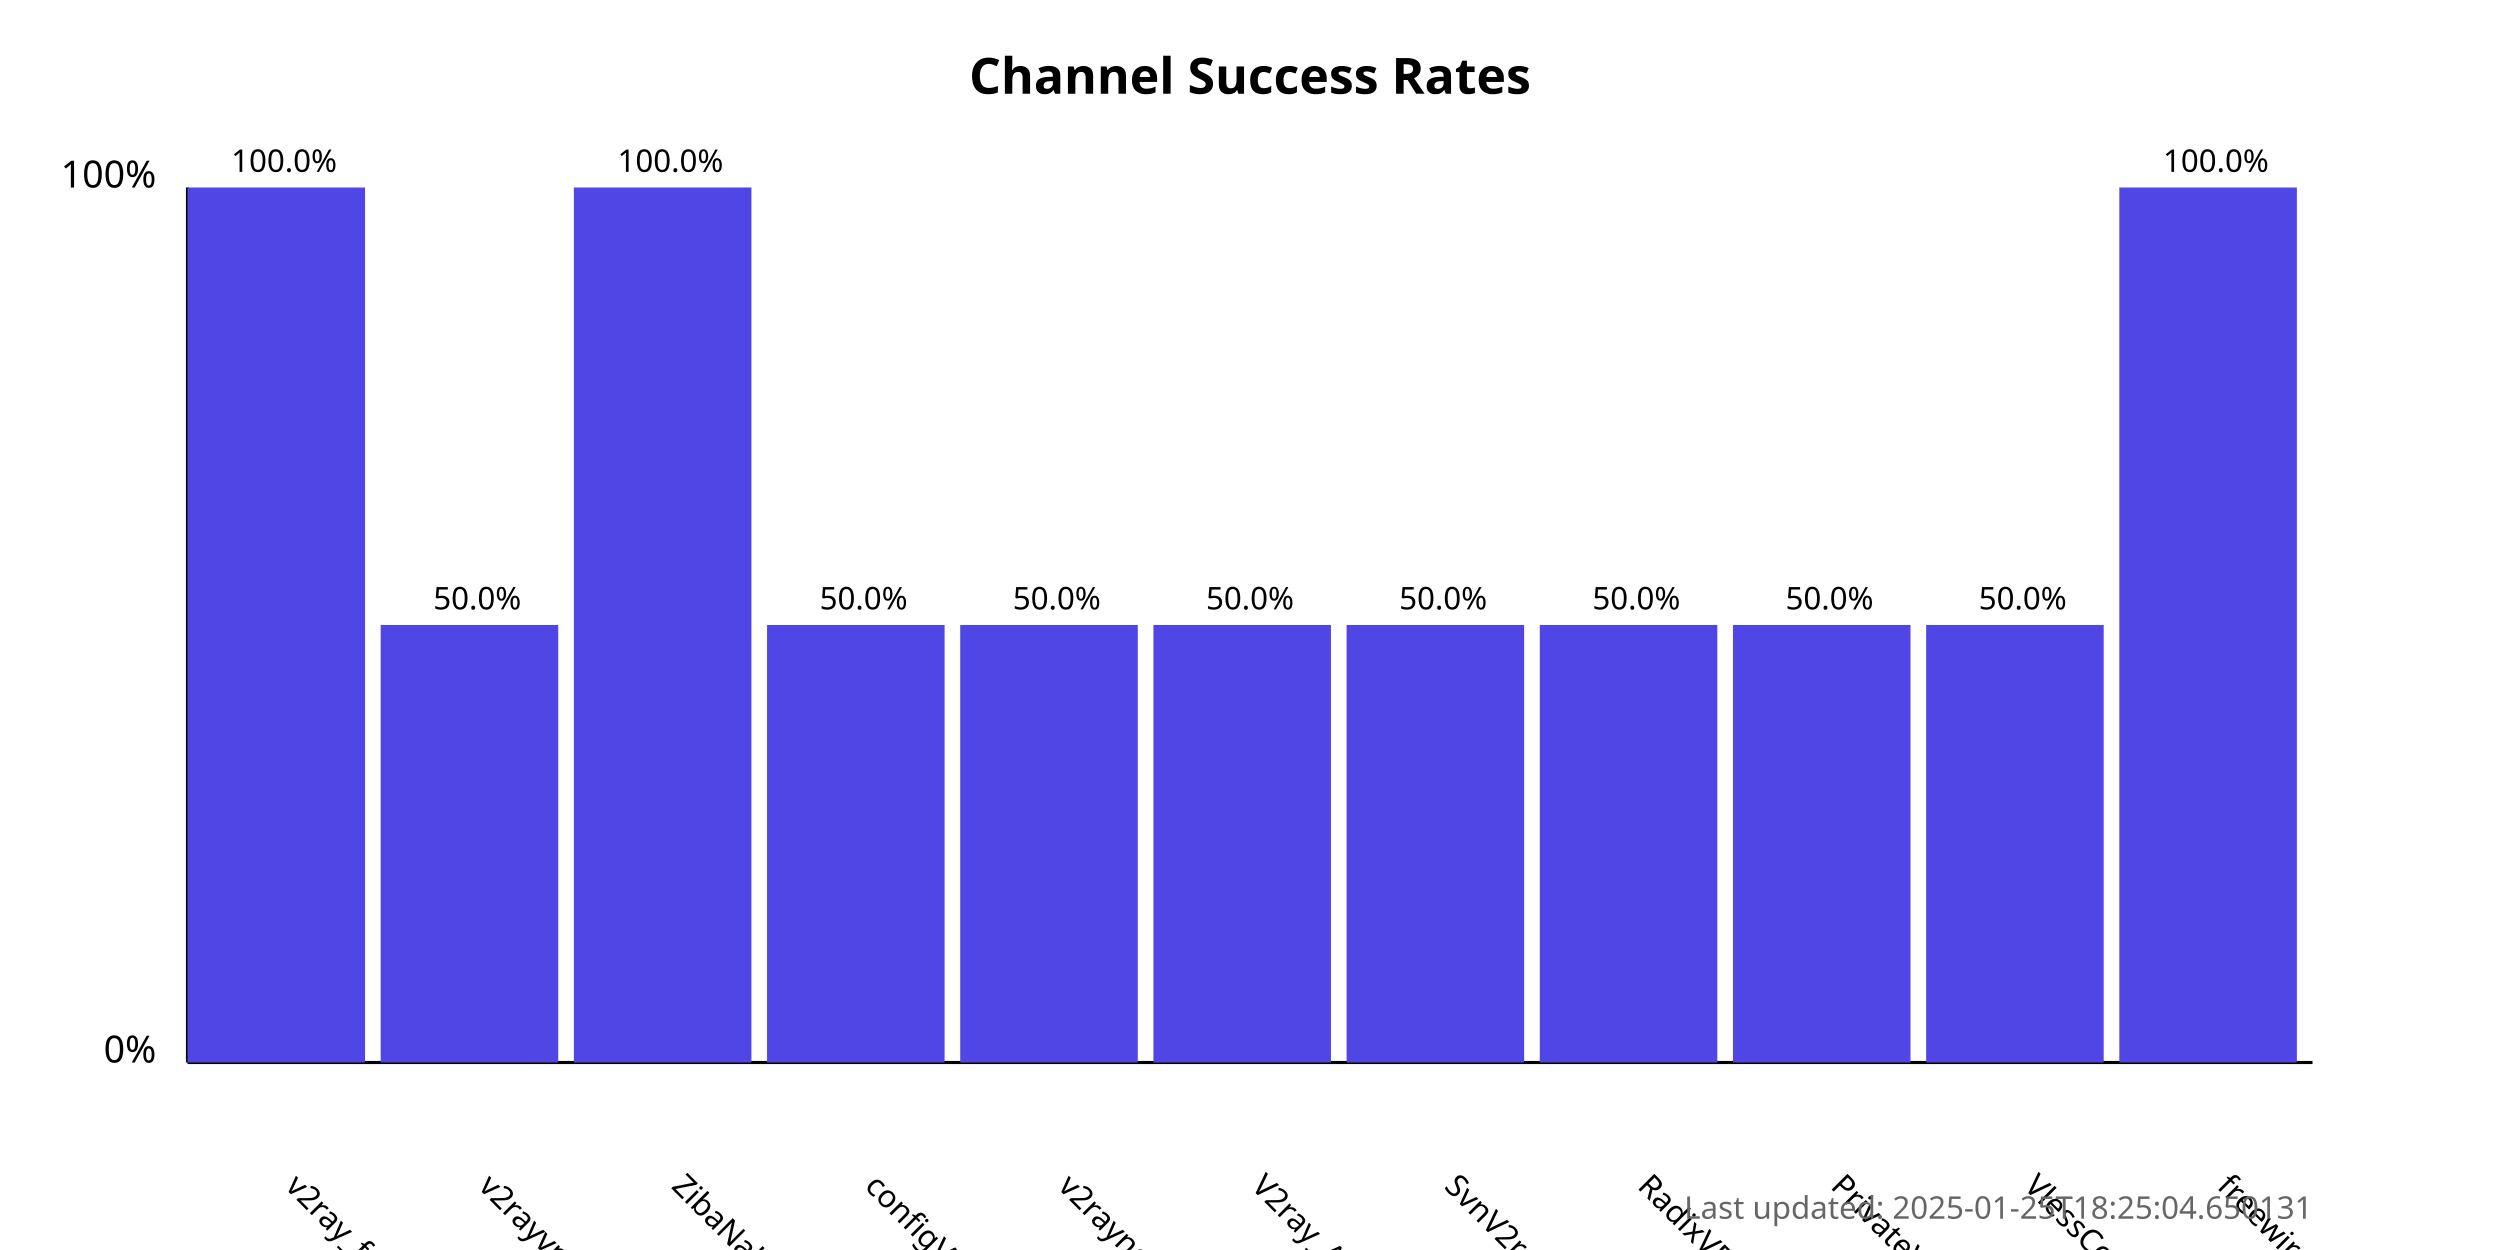
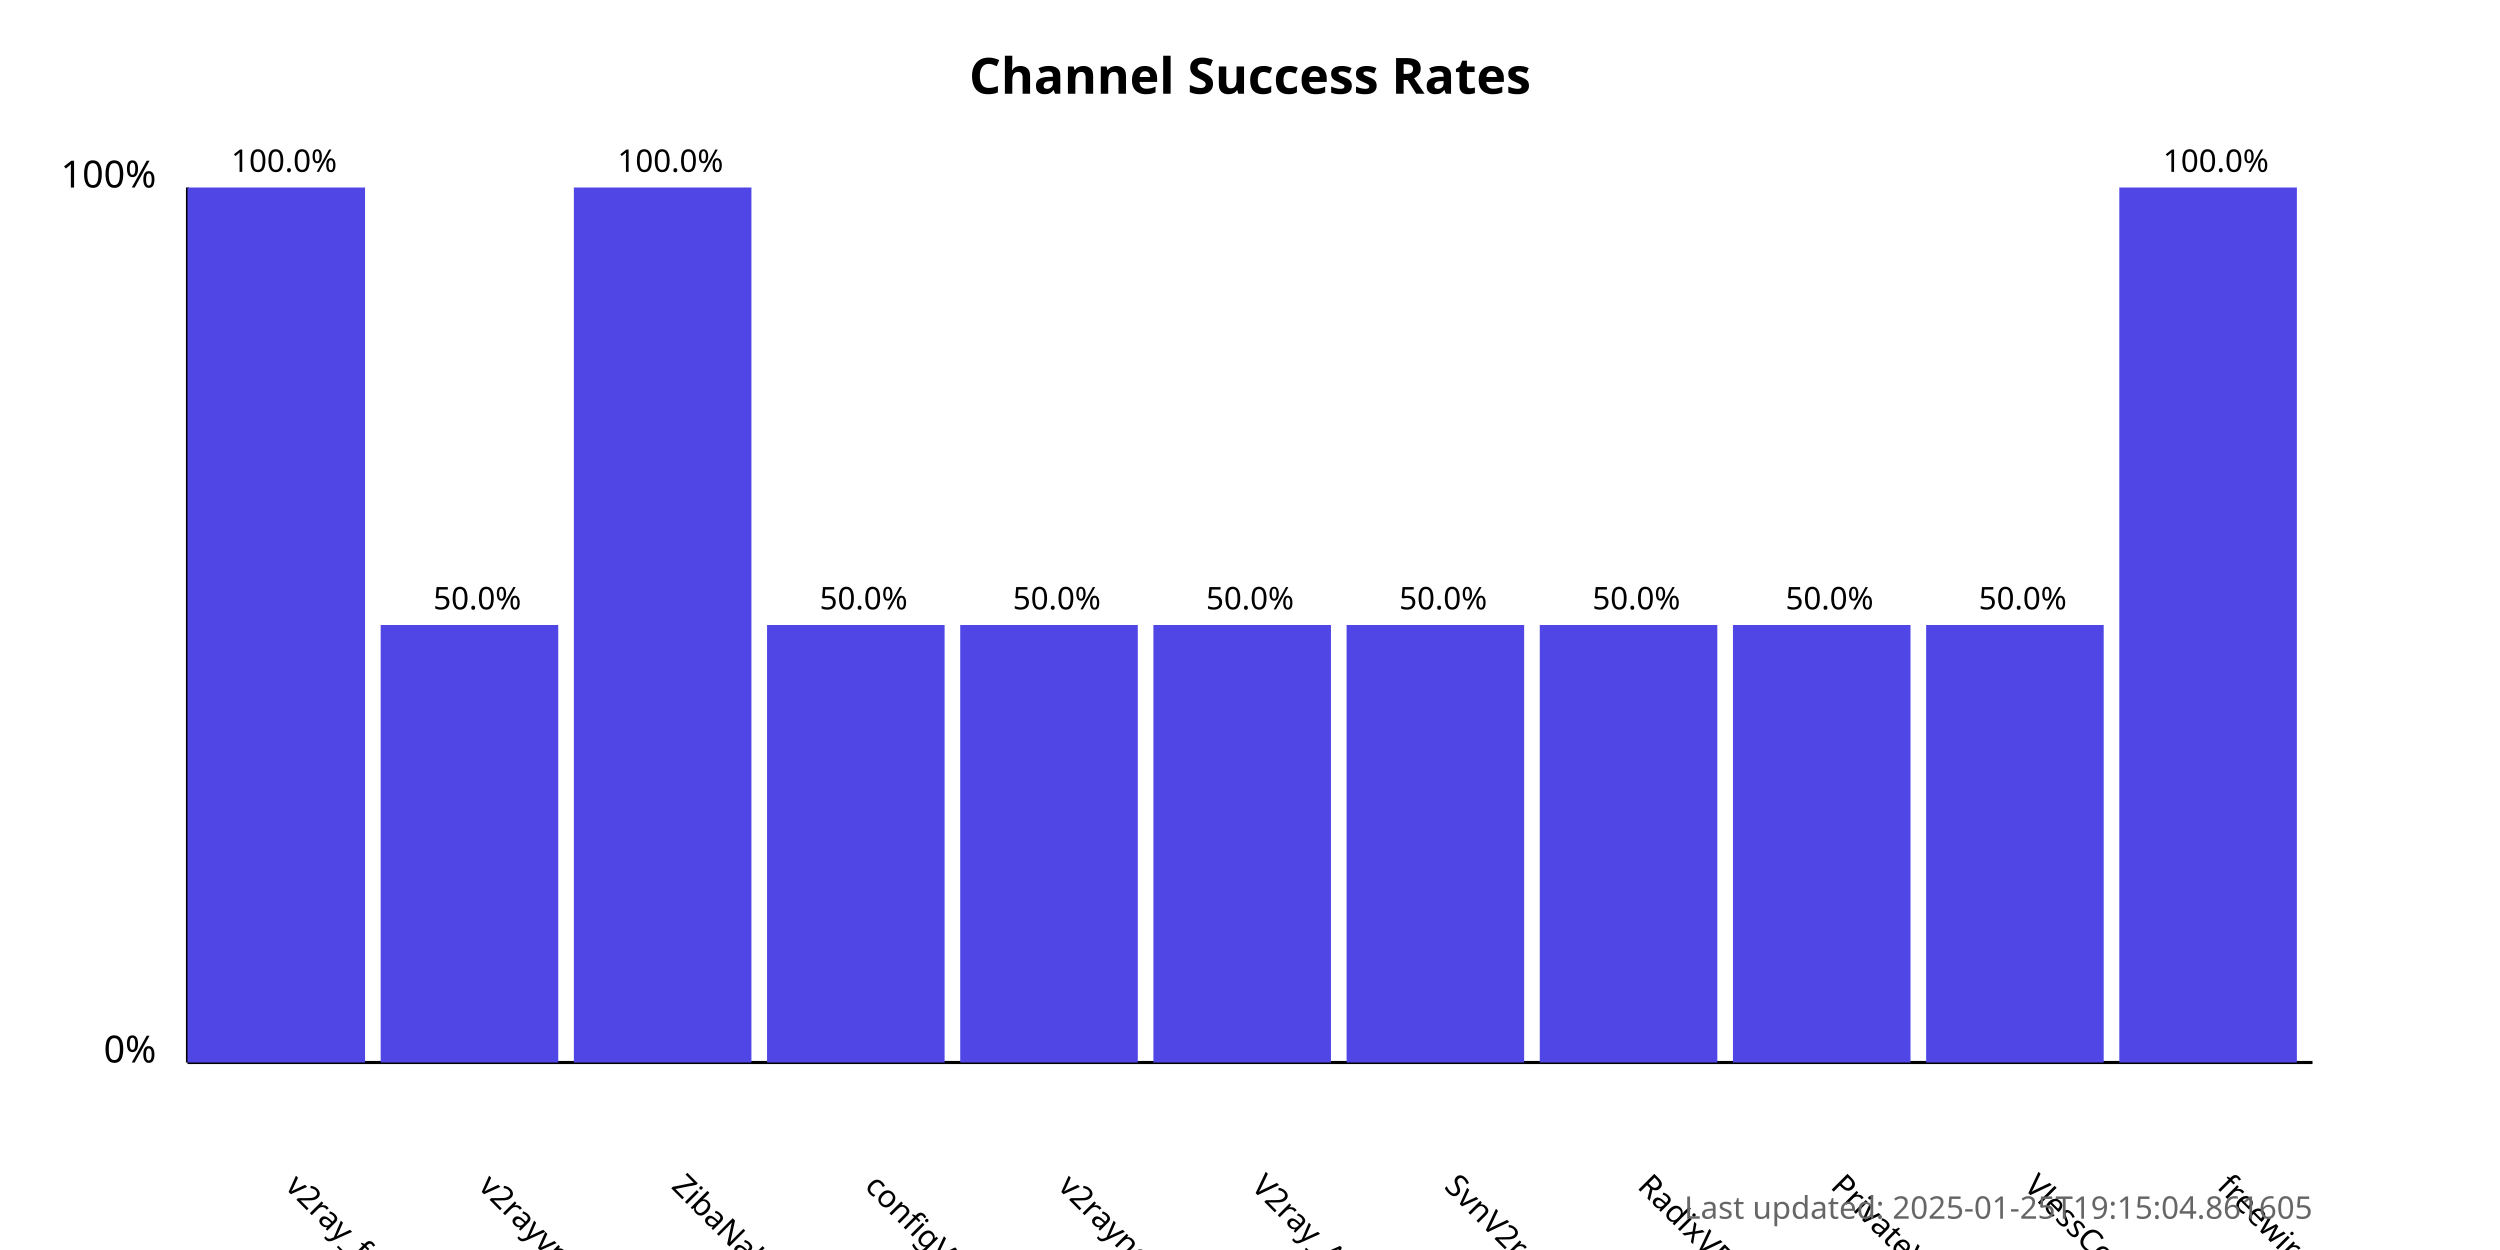
<svg xmlns="http://www.w3.org/2000/svg" width="800" height="400">
  <style>
            .chart-title { font: bold 16px sans-serif; }
            .axis-label { font: 12px sans-serif; }
            .tick-label { font: 10px sans-serif; }
            .bar { fill: #4f46e5; }
            .bar:hover { fill: #6366f1; }
            .timestamp { font: 10px sans-serif; fill: #666; }
        </style>
  <text x="400.0" y="30" text-anchor="middle" class="chart-title">
            Channel Success Rates
        </text>
  <line x1="60" y1="340" x2="60" y2="60" stroke="black" stroke-width="1" />
  <line x1="60" y1="340" x2="740" y2="340" stroke="black" stroke-width="1" />
  <text x="50" y="340" text-anchor="end" class="axis-label">0%</text>
  <text x="50" y="60" text-anchor="end" class="axis-label">100%</text>
  <g>
    <rect x="60" y="60.0" width="56.818" height="280.0" class="bar" />
    <text x="90.909" y="380" transform="rotate(45, 90.90909, 380)" text-anchor="start" class="tick-label">
                v2ray_free_conf
            </text>
    <text x="90.909" y="55.0" text-anchor="middle" class="tick-label">
                100.0%
            </text>
  </g>
  <g>
    <rect x="121.818" y="200.0" width="56.818" height="140.0" class="bar" />
    <text x="152.727" y="380" transform="rotate(45, 152.7273, 380)" text-anchor="start" class="tick-label">
                v2rayvpno
            </text>
    <text x="152.727" y="195.0" text-anchor="middle" class="tick-label">
                50.0%
            </text>
  </g>
  <g>
    <rect x="183.636" y="60.0" width="56.818" height="280.0" class="bar" />
    <text x="214.545" y="380" transform="rotate(45, 214.5455, 380)" text-anchor="start" class="tick-label">
                ZibaNabz
            </text>
    <text x="214.545" y="55.0" text-anchor="middle" class="tick-label">
                100.0%
            </text>
  </g>
  <g>
    <rect x="245.455" y="200.0" width="56.818" height="140.0" class="bar" />
    <text x="276.364" y="380" transform="rotate(45, 276.3636, 380)" text-anchor="start" class="tick-label">
                configV2rayForFree
            </text>
    <text x="276.364" y="195.0" text-anchor="middle" class="tick-label">
                50.0%
            </text>
  </g>
  <g>
    <rect x="307.273" y="200.0" width="56.818" height="140.0" class="bar" />
    <text x="338.182" y="380" transform="rotate(45, 338.1818, 380)" text-anchor="start" class="tick-label">
                v2rayngvpn
            </text>
    <text x="338.182" y="195.0" text-anchor="middle" class="tick-label">
                50.0%
            </text>
  </g>
  <g>
    <rect x="369.091" y="200.0" width="56.818" height="140.0" class="bar" />
    <text x="400.0" y="380" transform="rotate(45, 400.0, 380)" text-anchor="start" class="tick-label">
                V2ray_Alpha
            </text>
    <text x="400.0" y="195.0" text-anchor="middle" class="tick-label">
                50.0%
            </text>
  </g>
  <g>
    <rect x="430.909" y="200.0" width="56.818" height="140.0" class="bar" />
    <text x="461.818" y="380" transform="rotate(45, 461.8182, 380)" text-anchor="start" class="tick-label">
                SvnV2ray
            </text>
    <text x="461.818" y="195.0" text-anchor="middle" class="tick-label">
                50.0%
            </text>
  </g>
  <g>
    <rect x="492.727" y="200.0" width="56.818" height="140.0" class="bar" />
    <text x="523.636" y="380" transform="rotate(45, 523.6364, 380)" text-anchor="start" class="tick-label">
                RadixVPN
            </text>
    <text x="523.636" y="195.0" text-anchor="middle" class="tick-label">
                50.0%
            </text>
  </g>
  <g>
    <rect x="554.545" y="200.0" width="56.818" height="140.0" class="bar" />
    <text x="585.455" y="380" transform="rotate(45, 585.4545, 380)" text-anchor="start" class="tick-label">
                PrivateVPNs
            </text>
    <text x="585.455" y="195.0" text-anchor="middle" class="tick-label">
                50.0%
            </text>
  </g>
  <g>
    <rect x="616.364" y="200.0" width="56.818" height="140.0" class="bar" />
    <text x="647.273" y="380" transform="rotate(45, 647.2727, 380)" text-anchor="start" class="tick-label">
                VlessConfig
            </text>
    <text x="647.273" y="195.0" text-anchor="middle" class="tick-label">
                50.0%
            </text>
  </g>
  <g>
    <rect x="678.182" y="60.0" width="56.818" height="280.0" class="bar" />
    <text x="709.091" y="380" transform="rotate(45, 709.0909, 380)" text-anchor="start" class="tick-label">
                freewireguard
            </text>
    <text x="709.091" y="55.0" text-anchor="middle" class="tick-label">
                100.0%
            </text>
  </g>
  <text x="740" y="390" text-anchor="end" class="timestamp">
-             Last updated: 2025-01-25T18:25:04.650131
+             Last updated: 2025-01-25T19:15:04.861605
        </text>
</svg>
